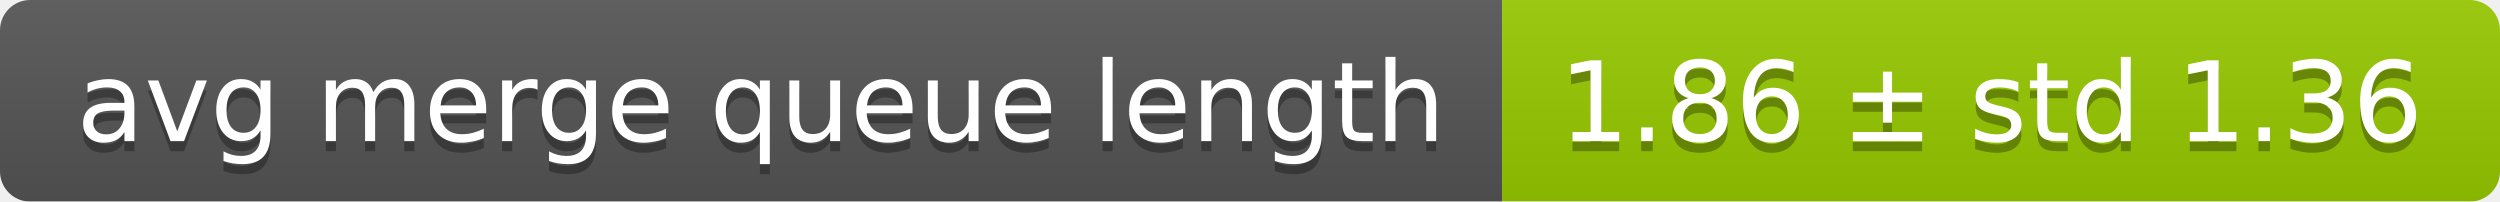
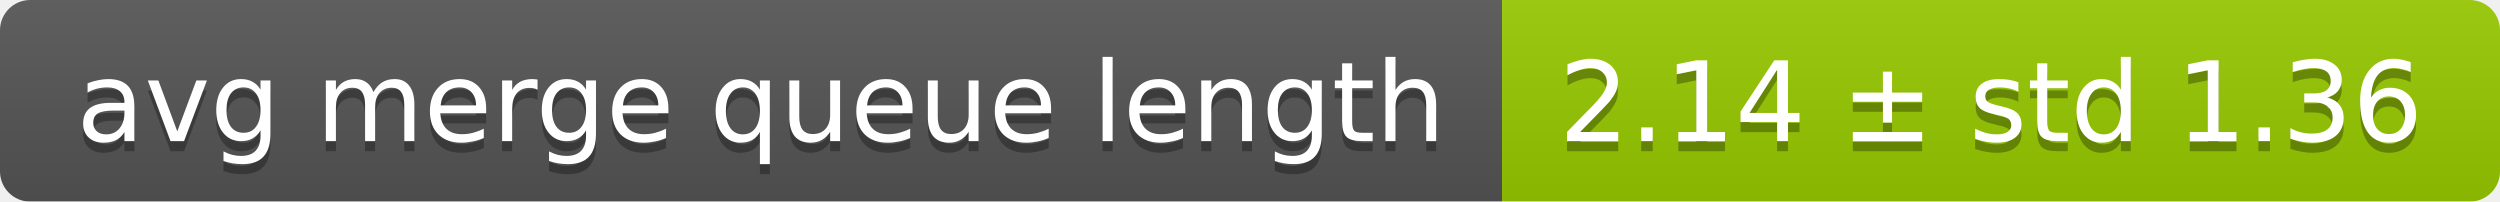
<svg xmlns="http://www.w3.org/2000/svg" width="248" height="20">
  <linearGradient id="smooth" x2="0" y2="100%">
    <stop offset="0" stop-color="#bbb" stop-opacity=".1" />
    <stop offset="1" stop-opacity=".1" />
  </linearGradient>
  <mask id="round">
    <rect width="248" height="20" rx="3" fill="#fff" />
  </mask>
  <g mask="url(#round)">
    <rect width="149" height="20" fill="#555" />
    <rect x="149" width="99" height="20" fill="#97ca00" />
    <rect width="248" height="20" fill="url(#smooth)" />
  </g>
  <g fill="#fff" text-anchor="middle" font-family="DejaVu Sans,Verdana,Geneva,sans-serif" font-size="11">
    <text x="75.5" y="15" fill="#010101" fill-opacity=".3">avg merge queue length</text>
    <text x="75.5" y="14">avg merge queue length</text>
-     <text x="197.5" y="15" fill="#010101" fill-opacity=".3">1.86 ± std 1.36</text>
-     <text x="197.5" y="14">1.86 ± std 1.36</text>
+     <text x="197.5" y="15" fill="#010101" fill-opacity=".3">2.14 ± std 1.36</text>
+     <text x="197.5" y="14">2.14 ± std 1.36</text>
  </g>
</svg>
